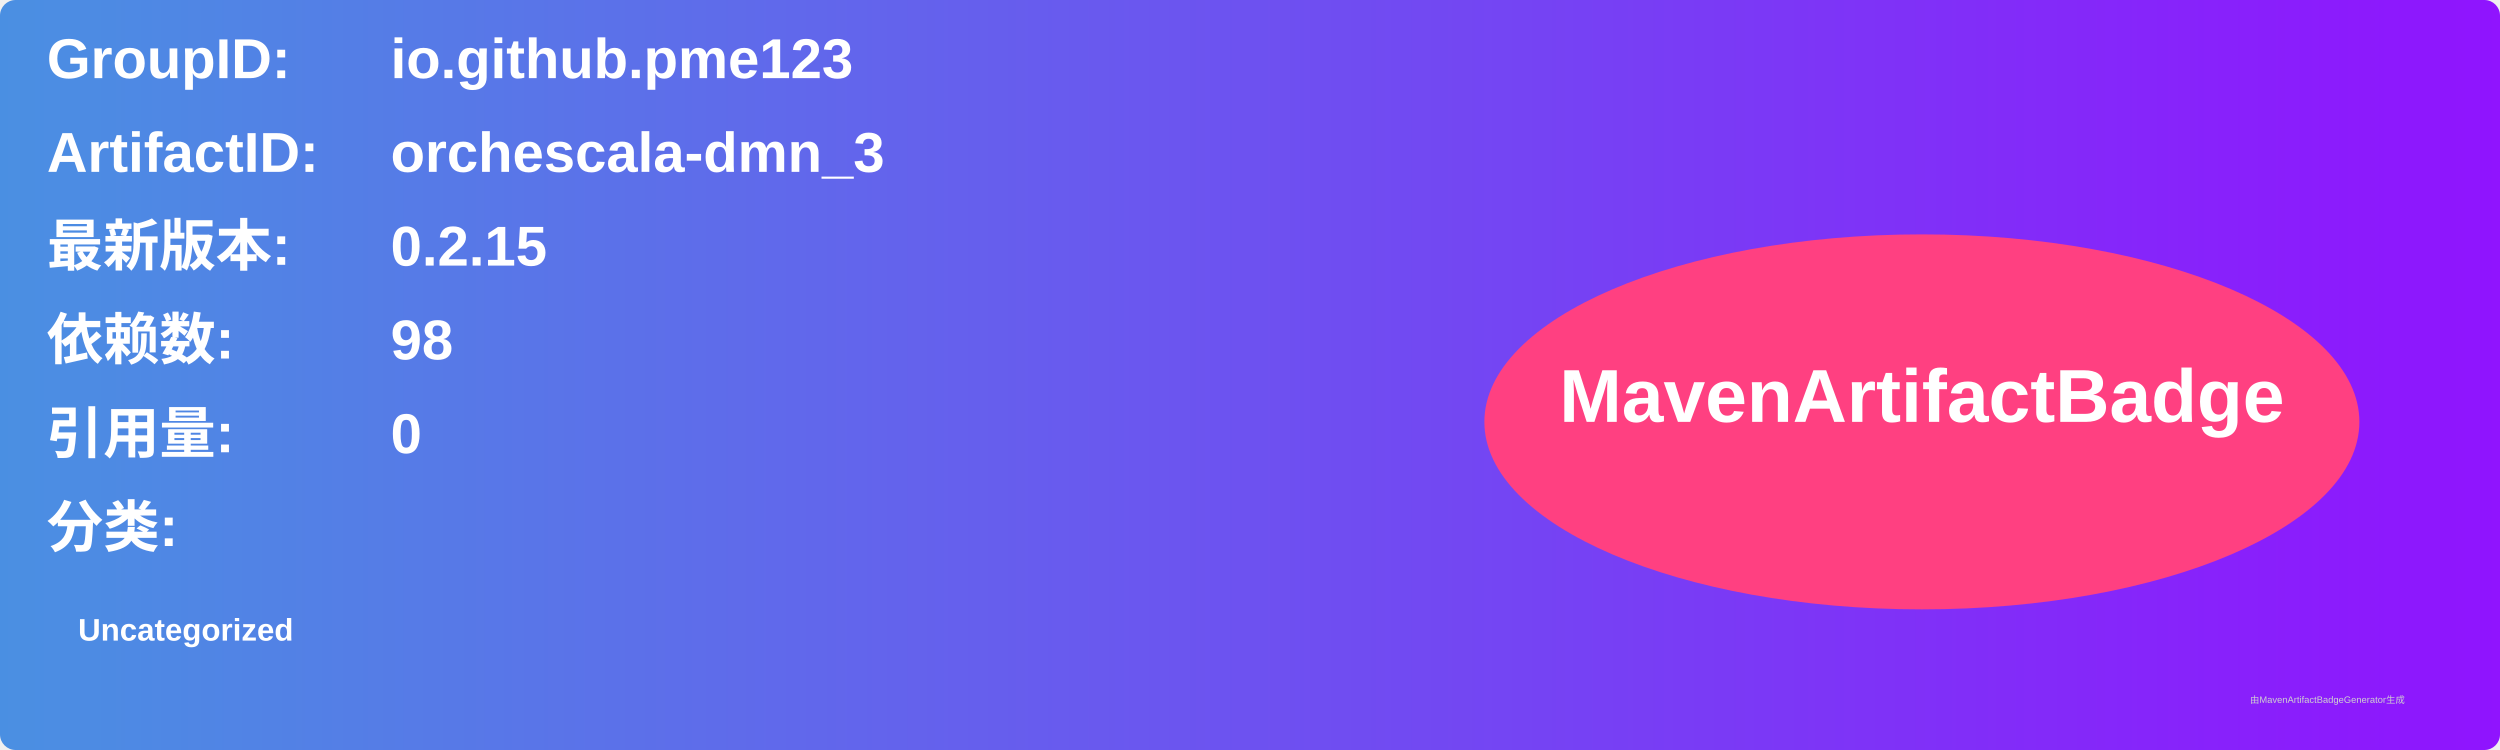
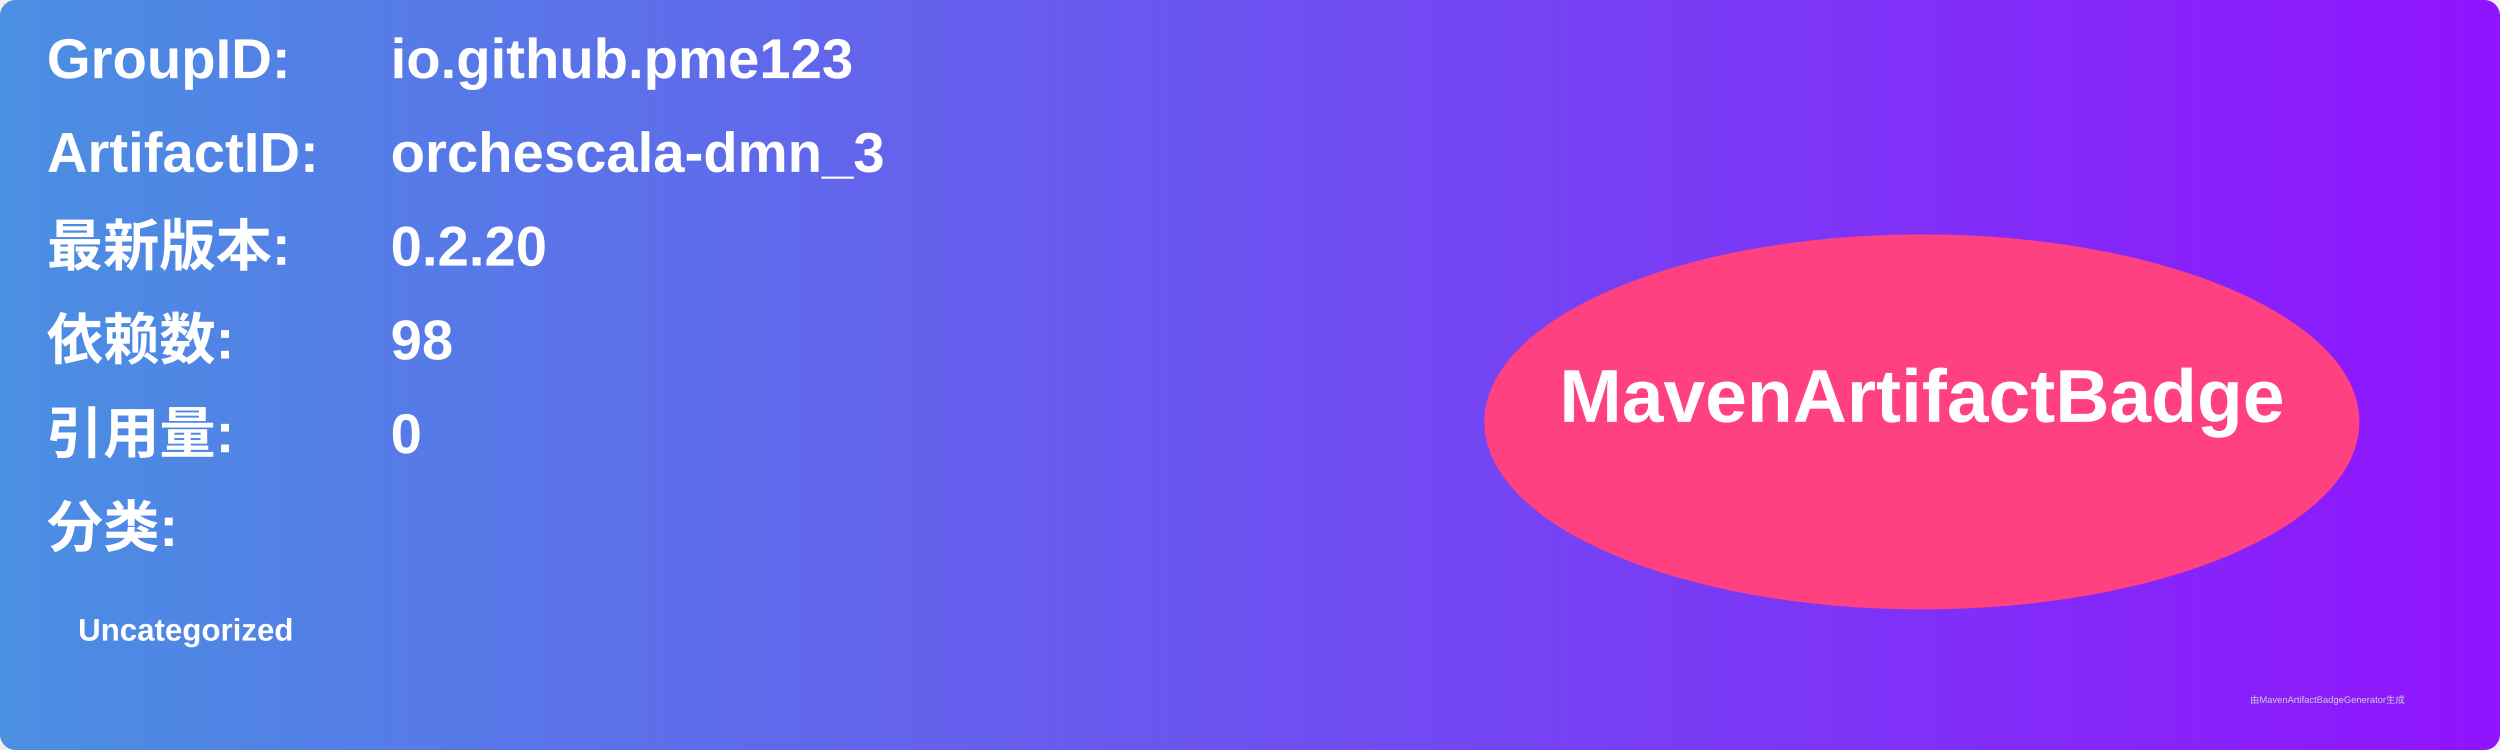
<svg xmlns="http://www.w3.org/2000/svg" width="800" height="240" viewBox="0 0 800 240">
  <linearGradient id="grad" x1="0%" y1="0%" x2="100%" y2="0%">
    <stop offset="0%" stop-color="#4a90e2" />
    <stop offset="100%" stop-color="#9013fe" />
  </linearGradient>
  <rect width="100%" height="100%" rx="5" ry="5" fill="url(#grad)" />
  <g transform="translate(15, 15)">
    <text x="0" y="10" font-family="Arial" font-size="18" fill="white" font-weight="bold" width="260">GroupID:</text>
    <text x="110" y="10" font-family="Arial" font-size="18" fill="white" font-weight="bold" width="460">io.github.pme123</text>
    <text x="0" y="40" font-family="Arial" font-size="18" fill="white" font-weight="bold" width="260">ArtifactID:</text>
    <text x="110" y="40" font-family="Arial" font-size="18" fill="white" font-weight="bold" width="460">orchescala-dmn_3</text>
    <text x="0" y="70" font-family="Arial" font-size="18" fill="white" font-weight="bold">最新版本:</text>
    <text x="110" y="70" font-family="Arial" font-size="18" fill="white" font-weight="bold">
-       <tspan font-weight="bold">0.2.15</tspan>
+       <tspan font-weight="bold">0.2.20</tspan>
    </text>
    <text x="0" y="100" font-family="Arial" font-size="18" fill="white" font-weight="bold">依赖数: </text>
    <text x="110" y="100" font-family="Arial" font-size="18" fill="white">
      <tspan font-weight="bold">98</tspan>
    </text>
    <text x="0" y="130" font-family="Arial" font-size="18" fill="white" font-weight="bold">引用量: </text>
    <text x="110" y="130" font-family="Arial" font-size="18" fill="white">
      <tspan font-weight="bold">0</tspan>
    </text>
    <text x="0" y="160" font-family="Arial" font-size="18" fill="white" font-weight="bold">分类:</text>
    <text x="10" y="190" font-family="Arial" font-size="10" fill="white">
      <tspan font-weight="bold">Uncategorized</tspan>
    </text>
    <ellipse cx="600" cy="120" rx="140" ry="60" fill="#ff4081" />
    <text x="600" y="120" text-anchor="middle" font-family="Arial" font-size="24" fill="white" font-weight="bold">MavenArtifactBadge</text>
  </g>
  <text x="720" y="225" font-family="Arial" font-size="3" fill="#d0d0d0">由MavenArtifactBadgeGenerator生成</text>
</svg>
